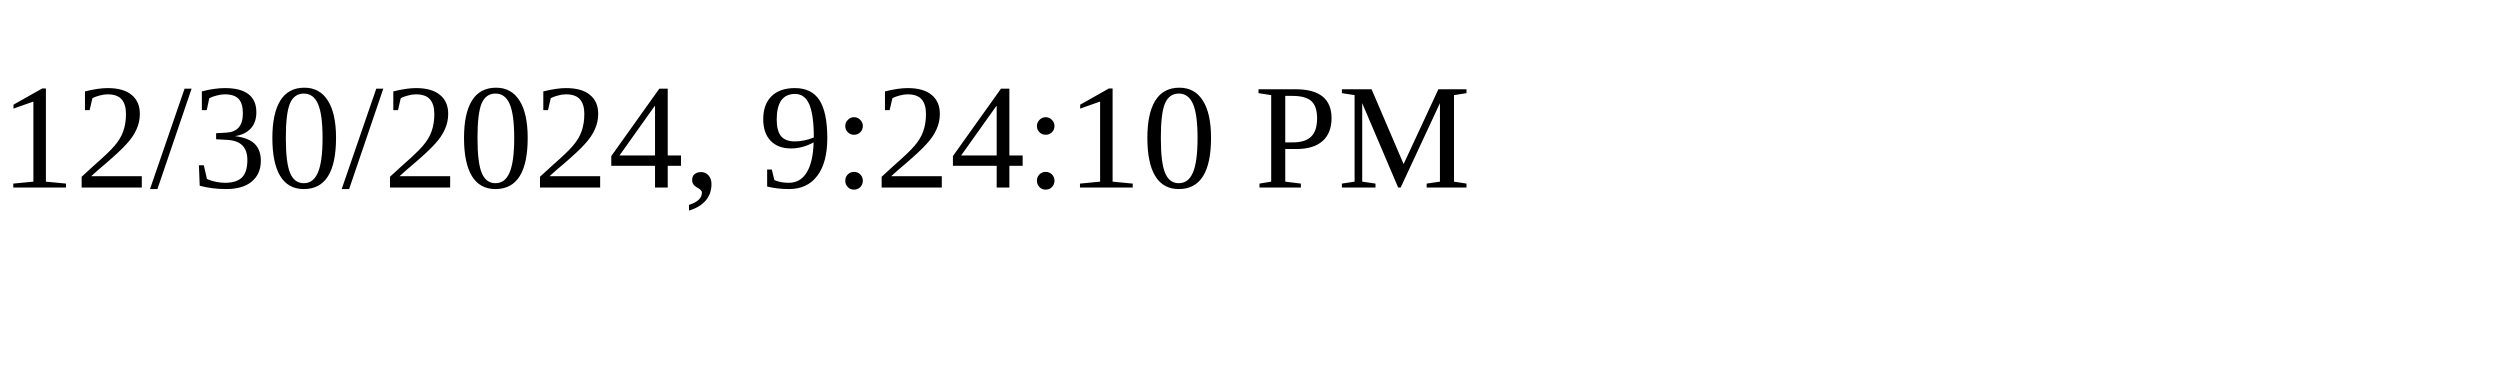
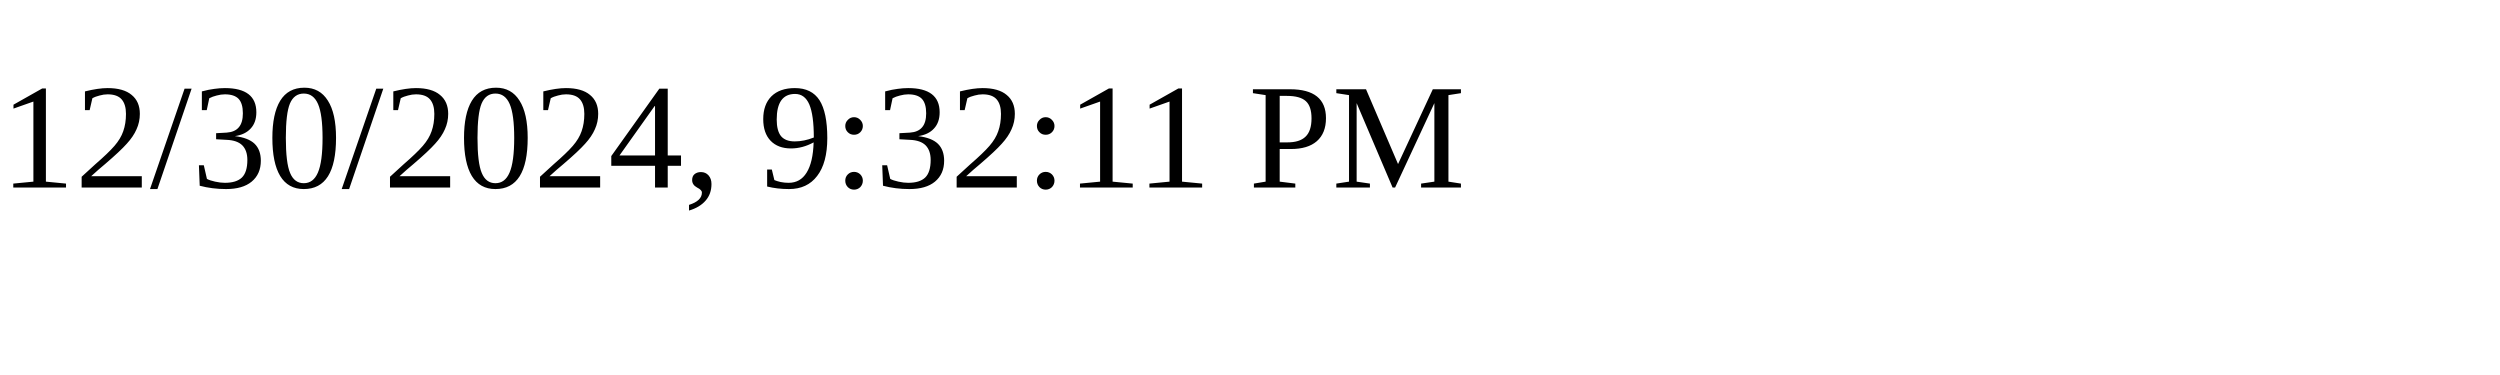
<svg xmlns="http://www.w3.org/2000/svg" height="30" width="200">
-   <text x="0" y="15">12/30/2024, 9:24:10 PM</text>
+   <text x="0" y="15">12/30/2024, 9:32:11 PM</text>
</svg>
